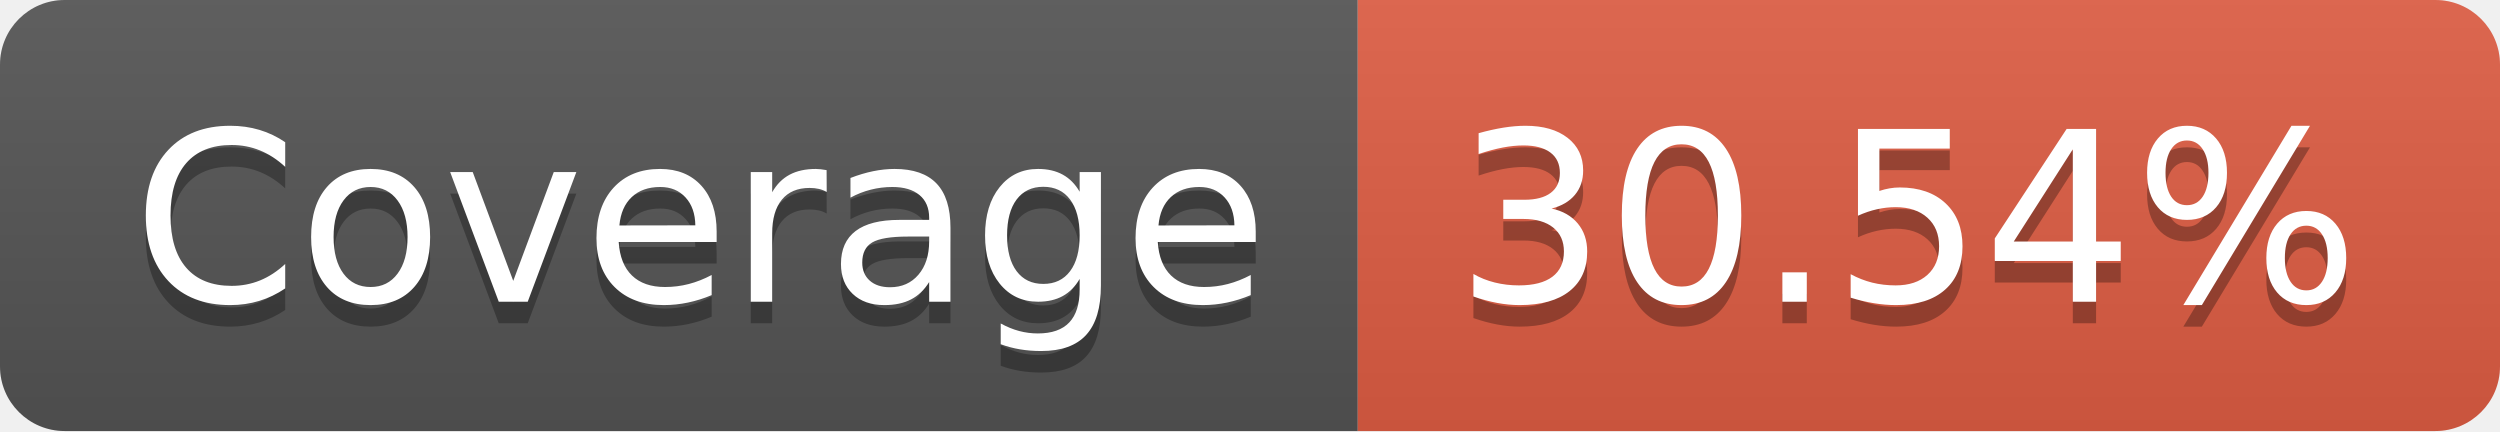
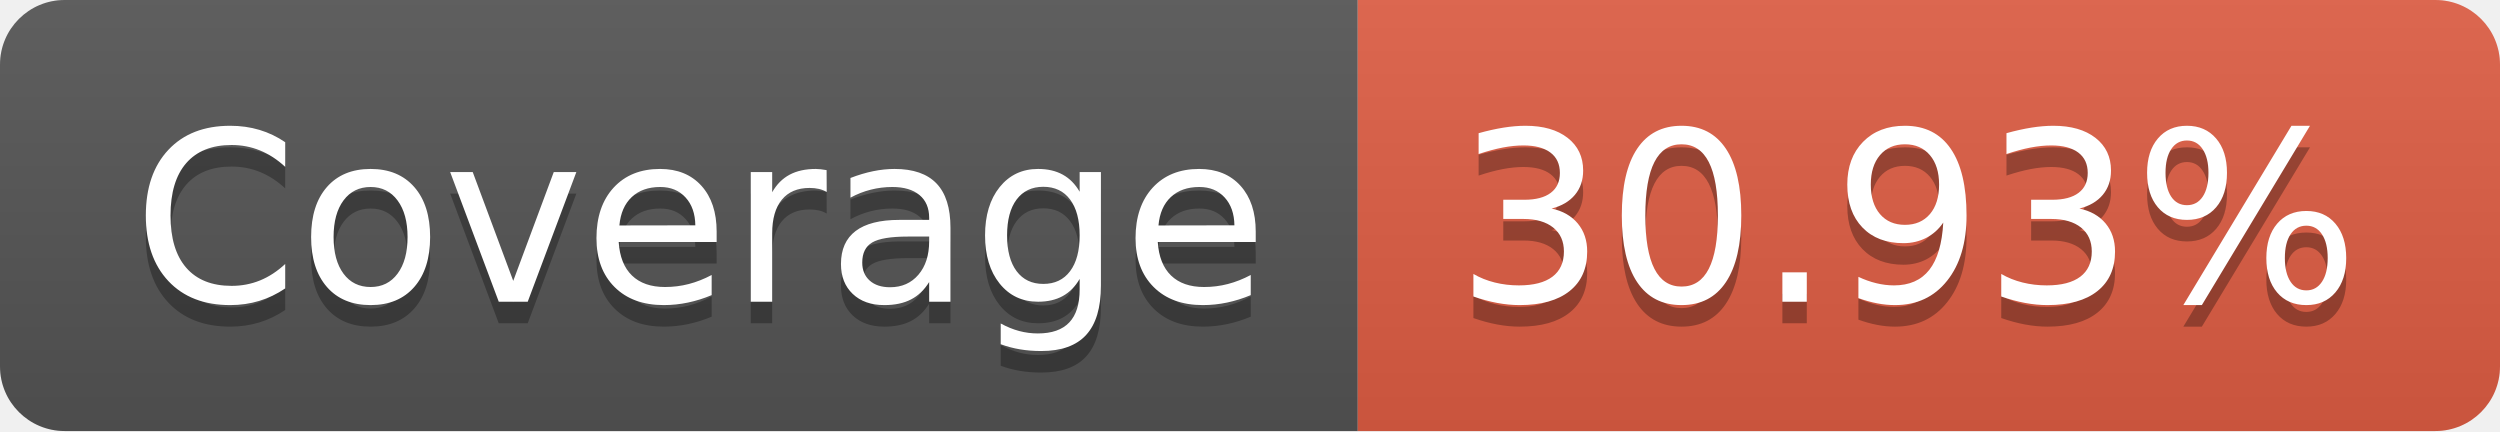
- <svg xmlns="http://www.w3.org/2000/svg" width="116" height="20" role="img" aria-label="Coverage: 30.54%">
+ <svg xmlns="http://www.w3.org/2000/svg" width="116" height="20" role="img" aria-label="Coverage: 30.93%">
  <linearGradient id="s" x2="0" y2="100%">
    <stop offset="0" stop-color="#bbb" stop-opacity=".1" />
    <stop offset="1" stop-opacity=".1" />
  </linearGradient>
  <clipPath id="r">
    <rect width="116" height="20" rx="3" fill="#fff" />
  </clipPath>
  <g clip-path="url(#r)">
    <rect width="63" height="20" fill="#555" />
    <rect x="63" width="53" height="20" fill="#e05d44" />
    <rect width="116" height="20" fill="url(#s)" />
  </g>
  <g fill="#fff" text-anchor="middle" font-family="Verdana,Geneva,DejaVu Sans,sans-serif" text-rendering="geometricPrecision" font-size="110">
    <text aria-hidden="true" x="325" y="150" fill="#010101" fill-opacity=".3" transform="scale(.1)" textLength="530">Coverage</text>
    <text x="325" y="140" transform="scale(.1)" fill="#fff" textLength="530">Coverage</text>
-     <text aria-hidden="true" x="885" y="150" fill="#010101" fill-opacity=".3" transform="scale(.1)" textLength="430">30.54%</text>
-     <text x="885" y="140" transform="scale(.1)" fill="#fff" textLength="430">30.54%</text>
+     <text aria-hidden="true" x="885" y="150" fill="#010101" fill-opacity=".3" transform="scale(.1)" textLength="430">30.93%</text>
+     <text x="885" y="140" transform="scale(.1)" fill="#fff" textLength="430">30.93%</text>
  </g>
</svg>
